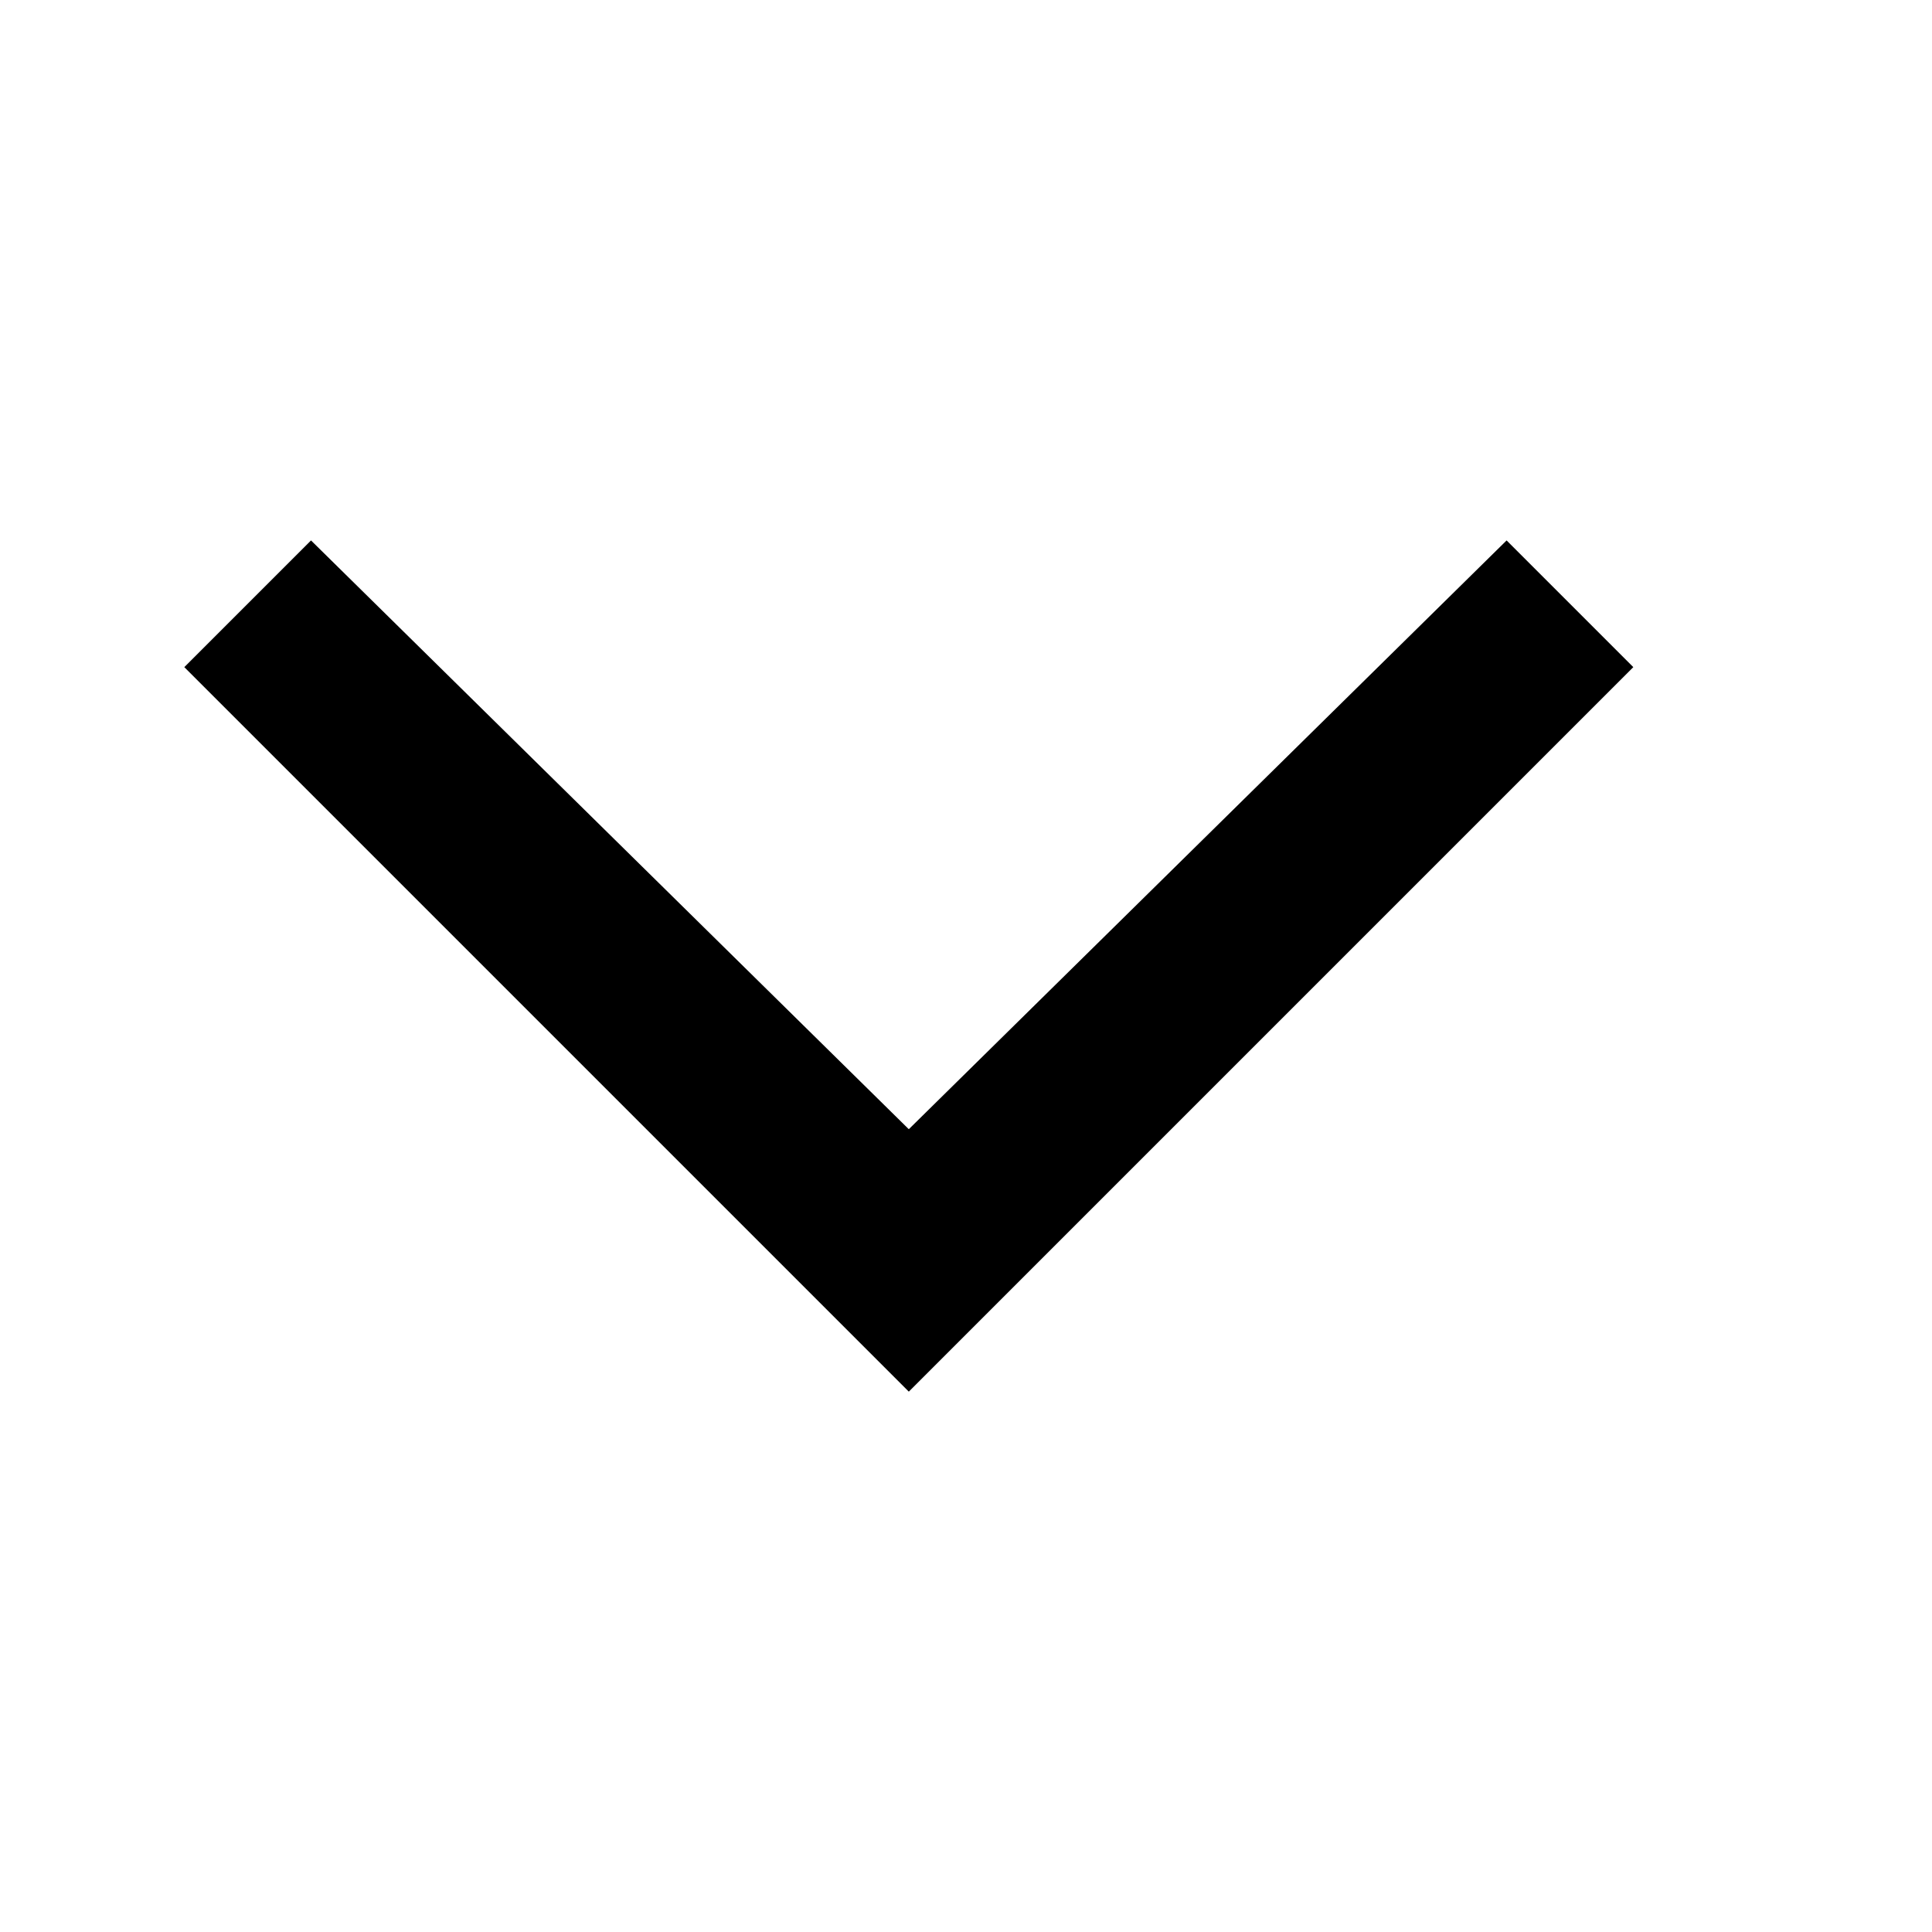
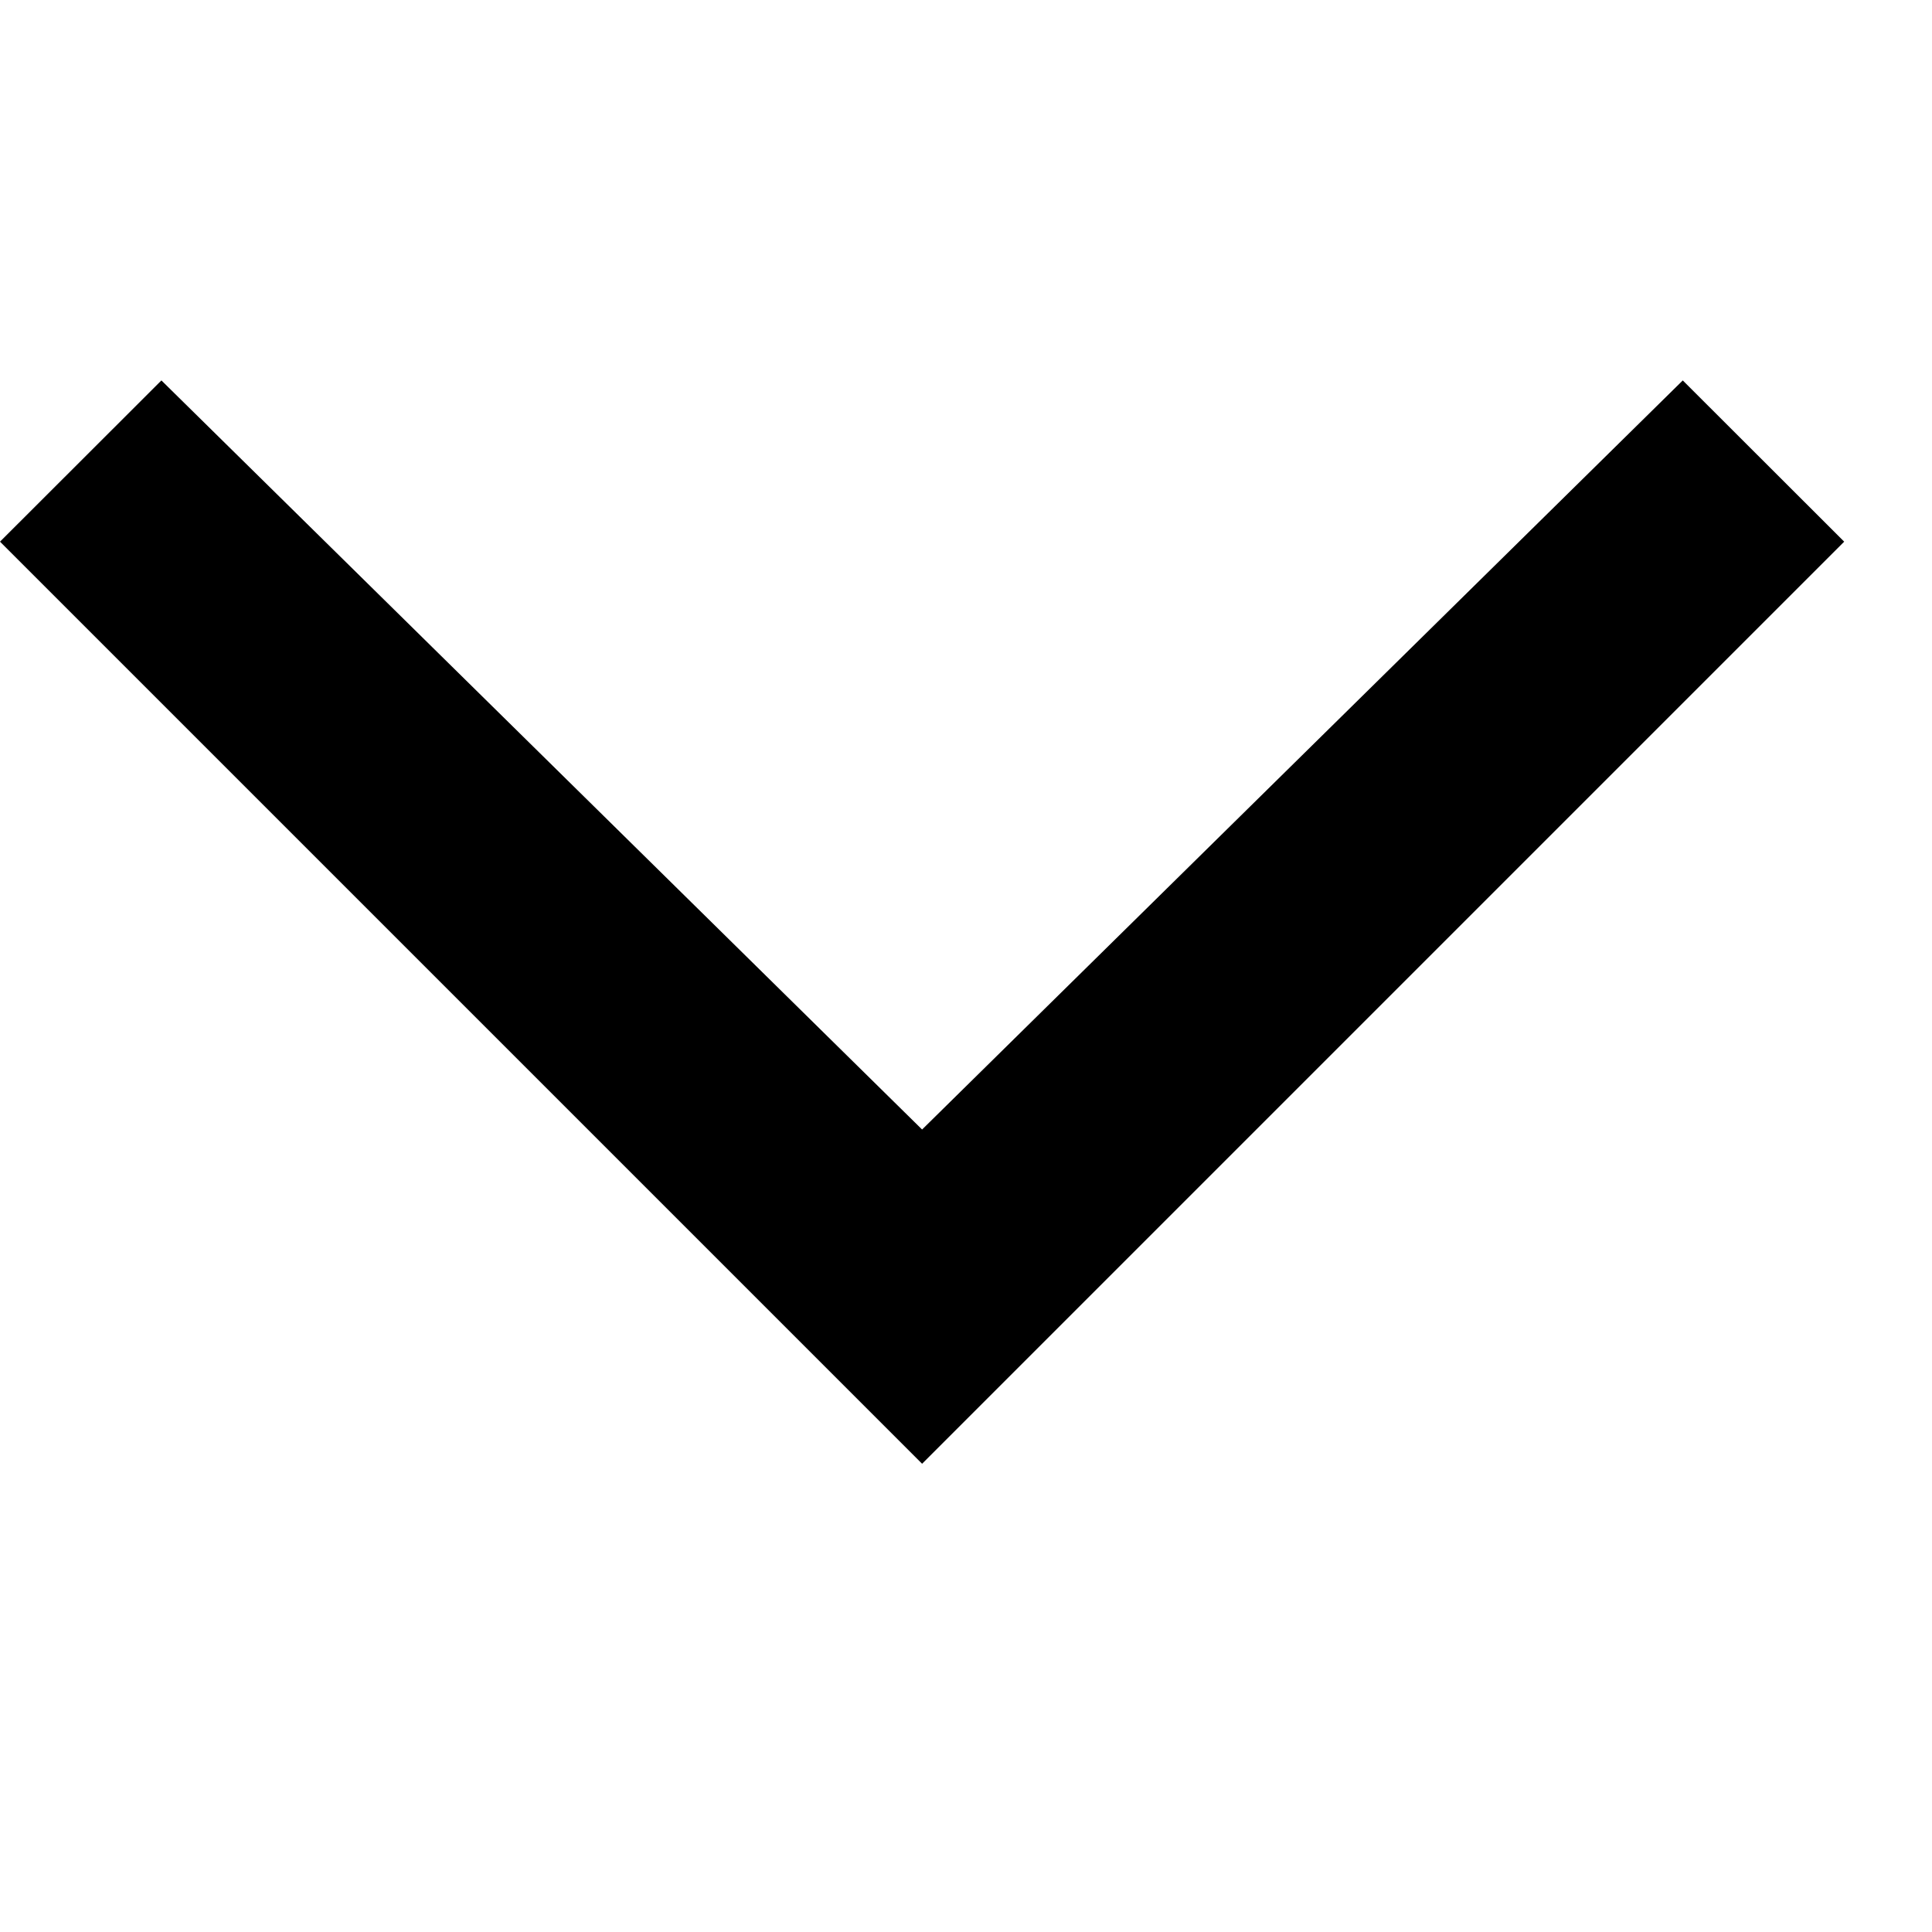
- <svg xmlns="http://www.w3.org/2000/svg" width="12" height="12" viewBox="0 0 12 12">
-   <path transform="rotate(-90, 5.64375, 6)" id="svg_1" d="m4.631,6l3.656,-3.712l-0.787,-0.787l-4.5,4.5l4.5,4.5l0.787,-0.787l-3.656,-3.712z" />
+ <svg xmlns="http://www.w3.org/2000/svg" width="11" height="11" viewBox="0 0 11 11">
+   <path d="M5.25 6.431L0.919 2.166L0 3.084L5.25 8.334L10.5 3.084L9.581 2.166L5.25 6.431Z" />
</svg>
